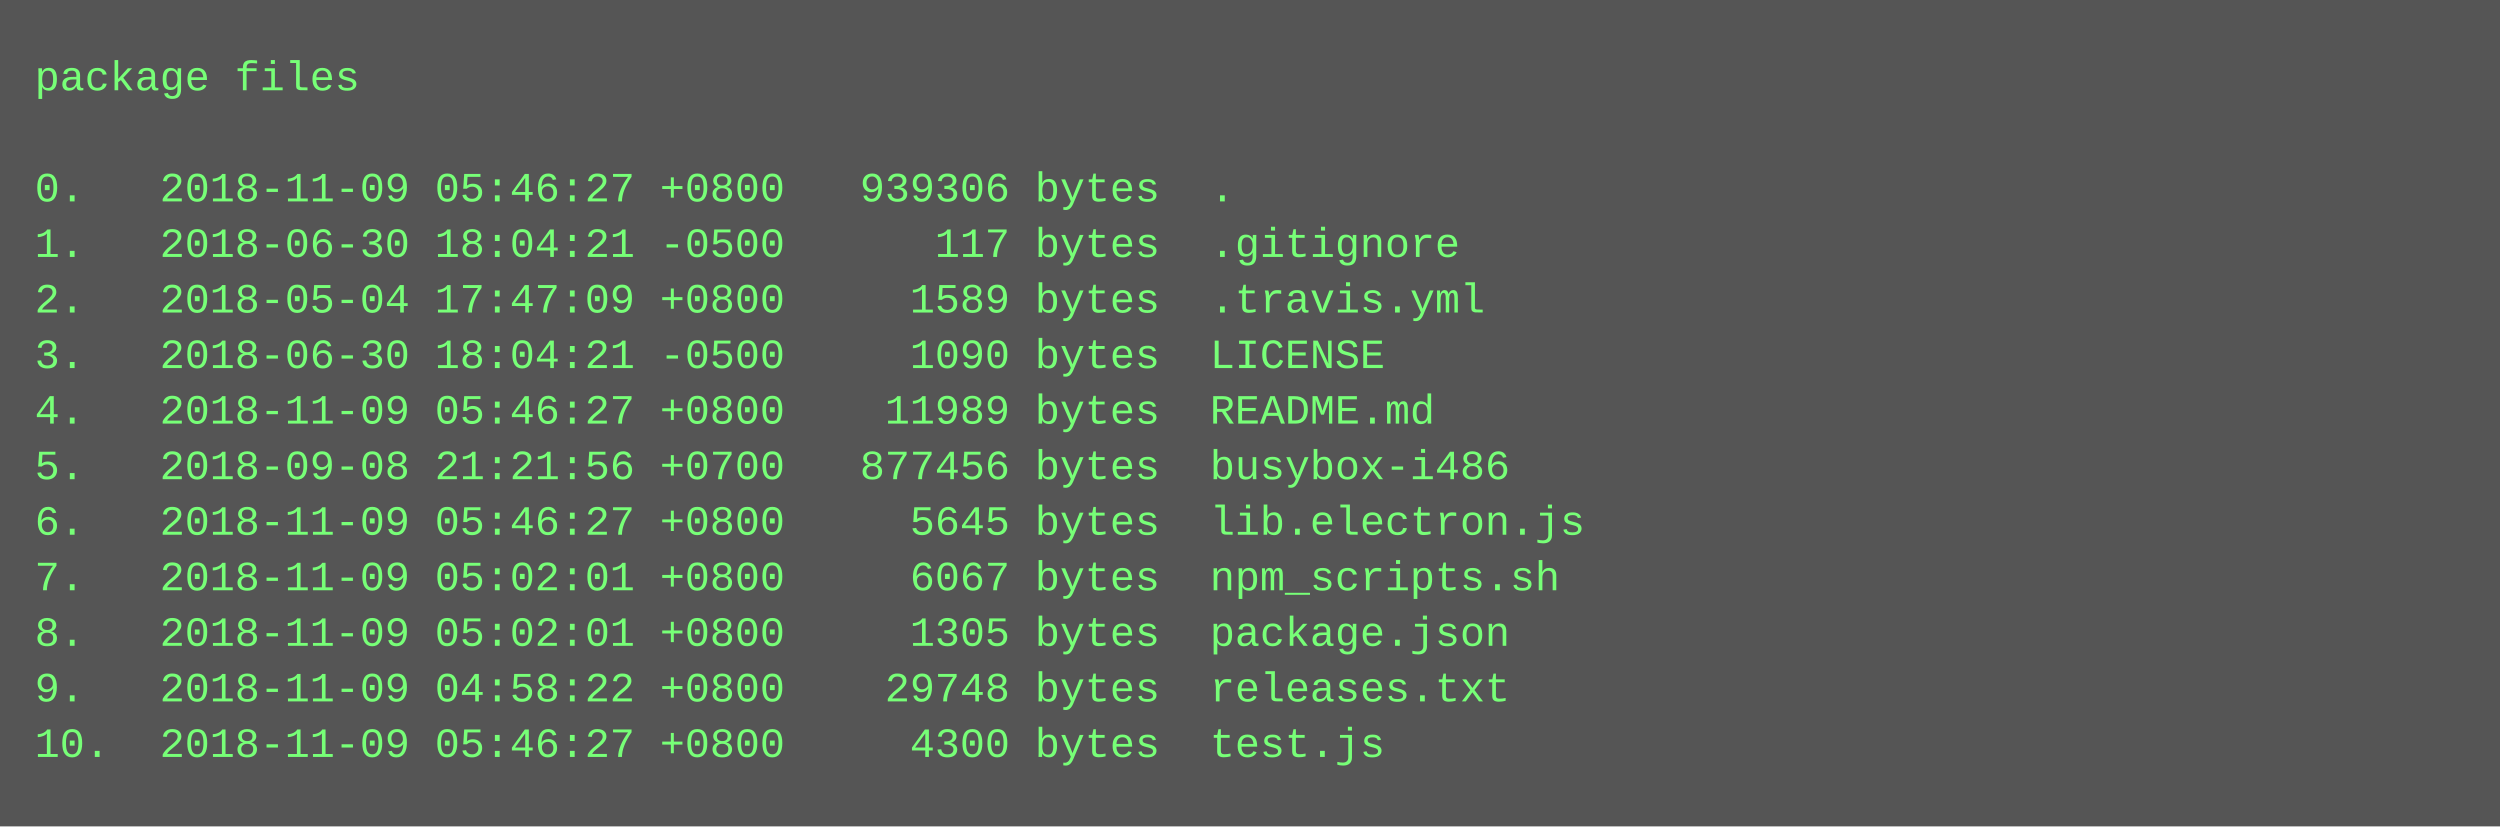
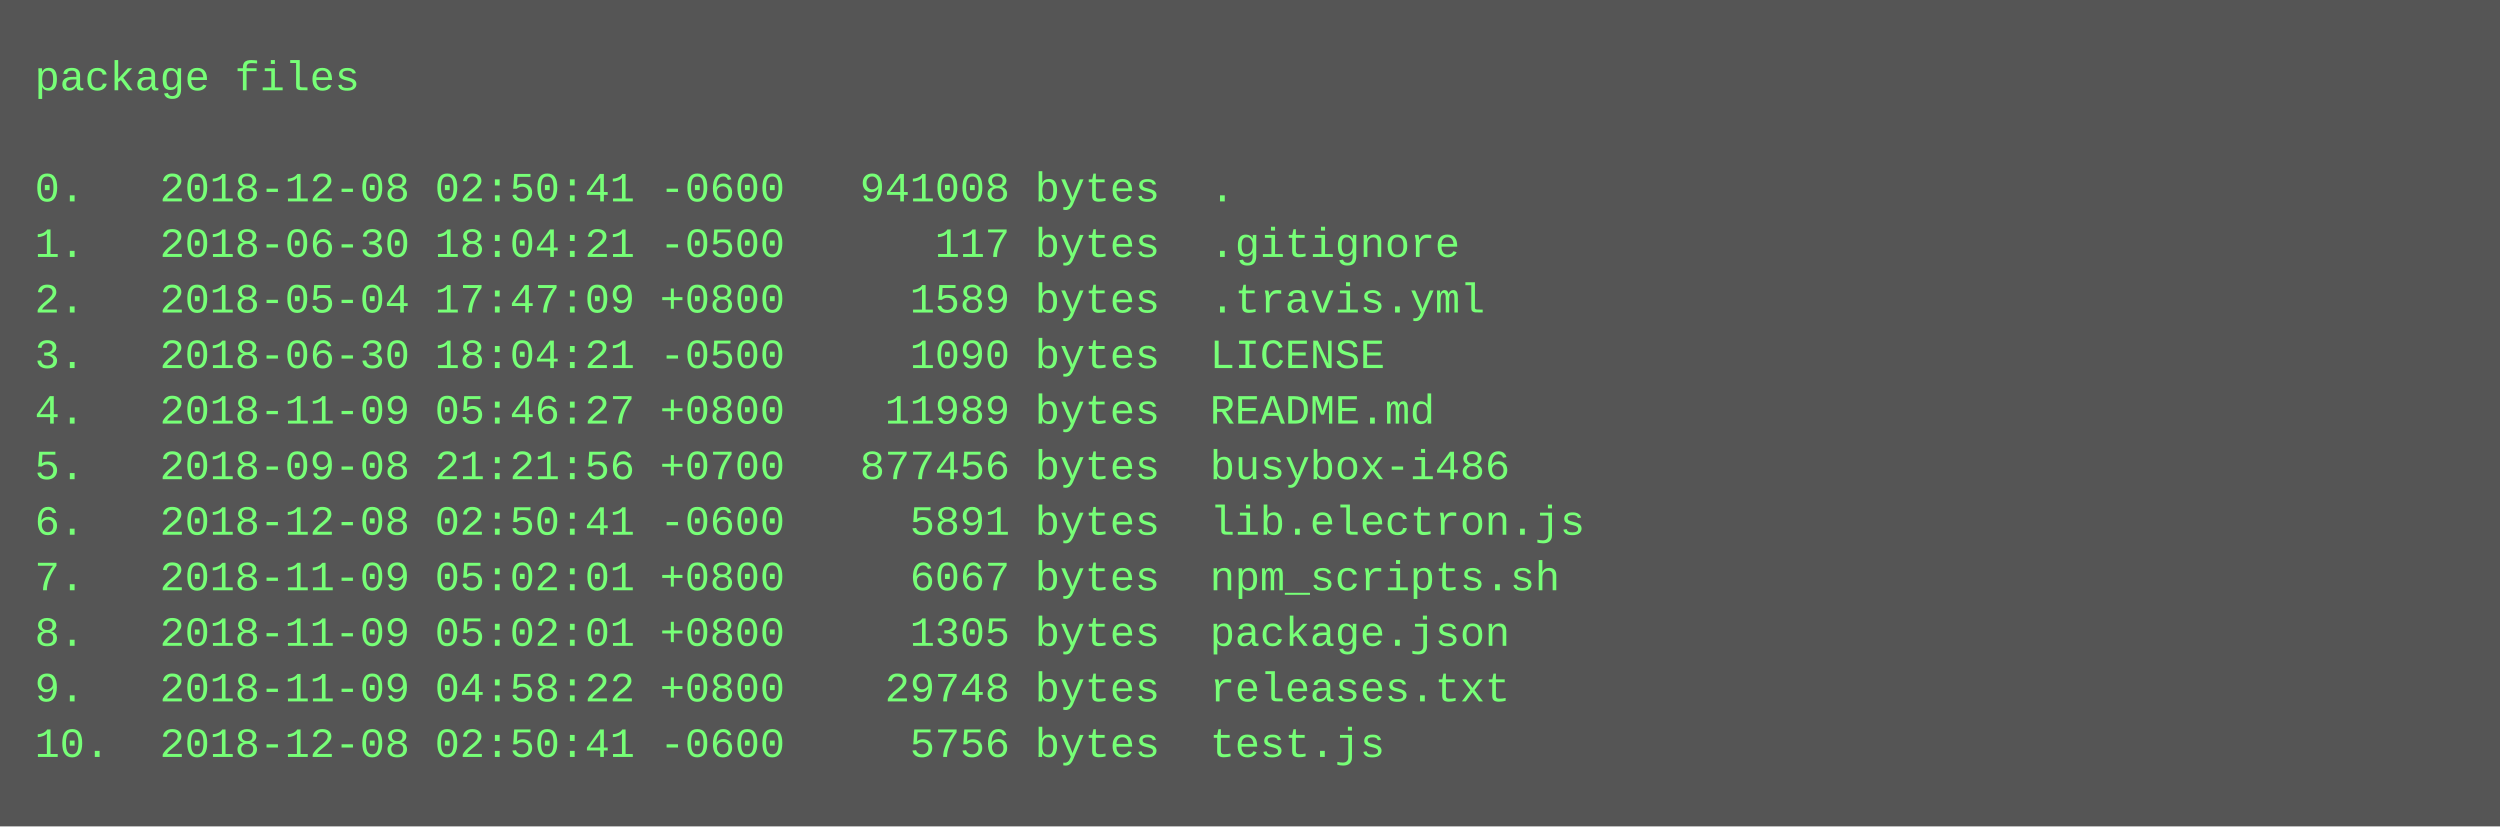
<svg xmlns="http://www.w3.org/2000/svg" height="238" width="720">
  <rect height="238" fill="#555" width="720" />
  <text fill="#7f7" font-family="Courier New" font-size="12" xml:space="preserve">
    <tspan x="10" y="26">package files</tspan>
    <tspan x="10" y="42" />
-     <tspan x="10" y="58">0.   2018-11-09 05:46:27 +0800   939306 bytes  .</tspan>
+     <tspan x="10" y="58">0.   2018-12-08 02:50:41 -0600   941008 bytes  .</tspan>
    <tspan x="10" y="74">1.   2018-06-30 18:04:21 -0500      117 bytes  .gitignore</tspan>
    <tspan x="10" y="90">2.   2018-05-04 17:47:09 +0800     1589 bytes  .travis.yml</tspan>
    <tspan x="10" y="106">3.   2018-06-30 18:04:21 -0500     1090 bytes  LICENSE</tspan>
    <tspan x="10" y="122">4.   2018-11-09 05:46:27 +0800    11989 bytes  README.md</tspan>
    <tspan x="10" y="138">5.   2018-09-08 21:21:56 +0700   877456 bytes  busybox-i486</tspan>
-     <tspan x="10" y="154">6.   2018-11-09 05:46:27 +0800     5645 bytes  lib.electron.js</tspan>
+     <tspan x="10" y="154">6.   2018-12-08 02:50:41 -0600     5891 bytes  lib.electron.js</tspan>
    <tspan x="10" y="170">7.   2018-11-09 05:02:01 +0800     6067 bytes  npm_scripts.sh</tspan>
    <tspan x="10" y="186">8.   2018-11-09 05:02:01 +0800     1305 bytes  package.json</tspan>
    <tspan x="10" y="202">9.   2018-11-09 04:58:22 +0800    29748 bytes  releases.txt</tspan>
-     <tspan x="10" y="218">10.  2018-11-09 05:46:27 +0800     4300 bytes  test.js</tspan>
+     <tspan x="10" y="218">10.  2018-12-08 02:50:41 -0600     5756 bytes  test.js</tspan>
  </text>
</svg>
